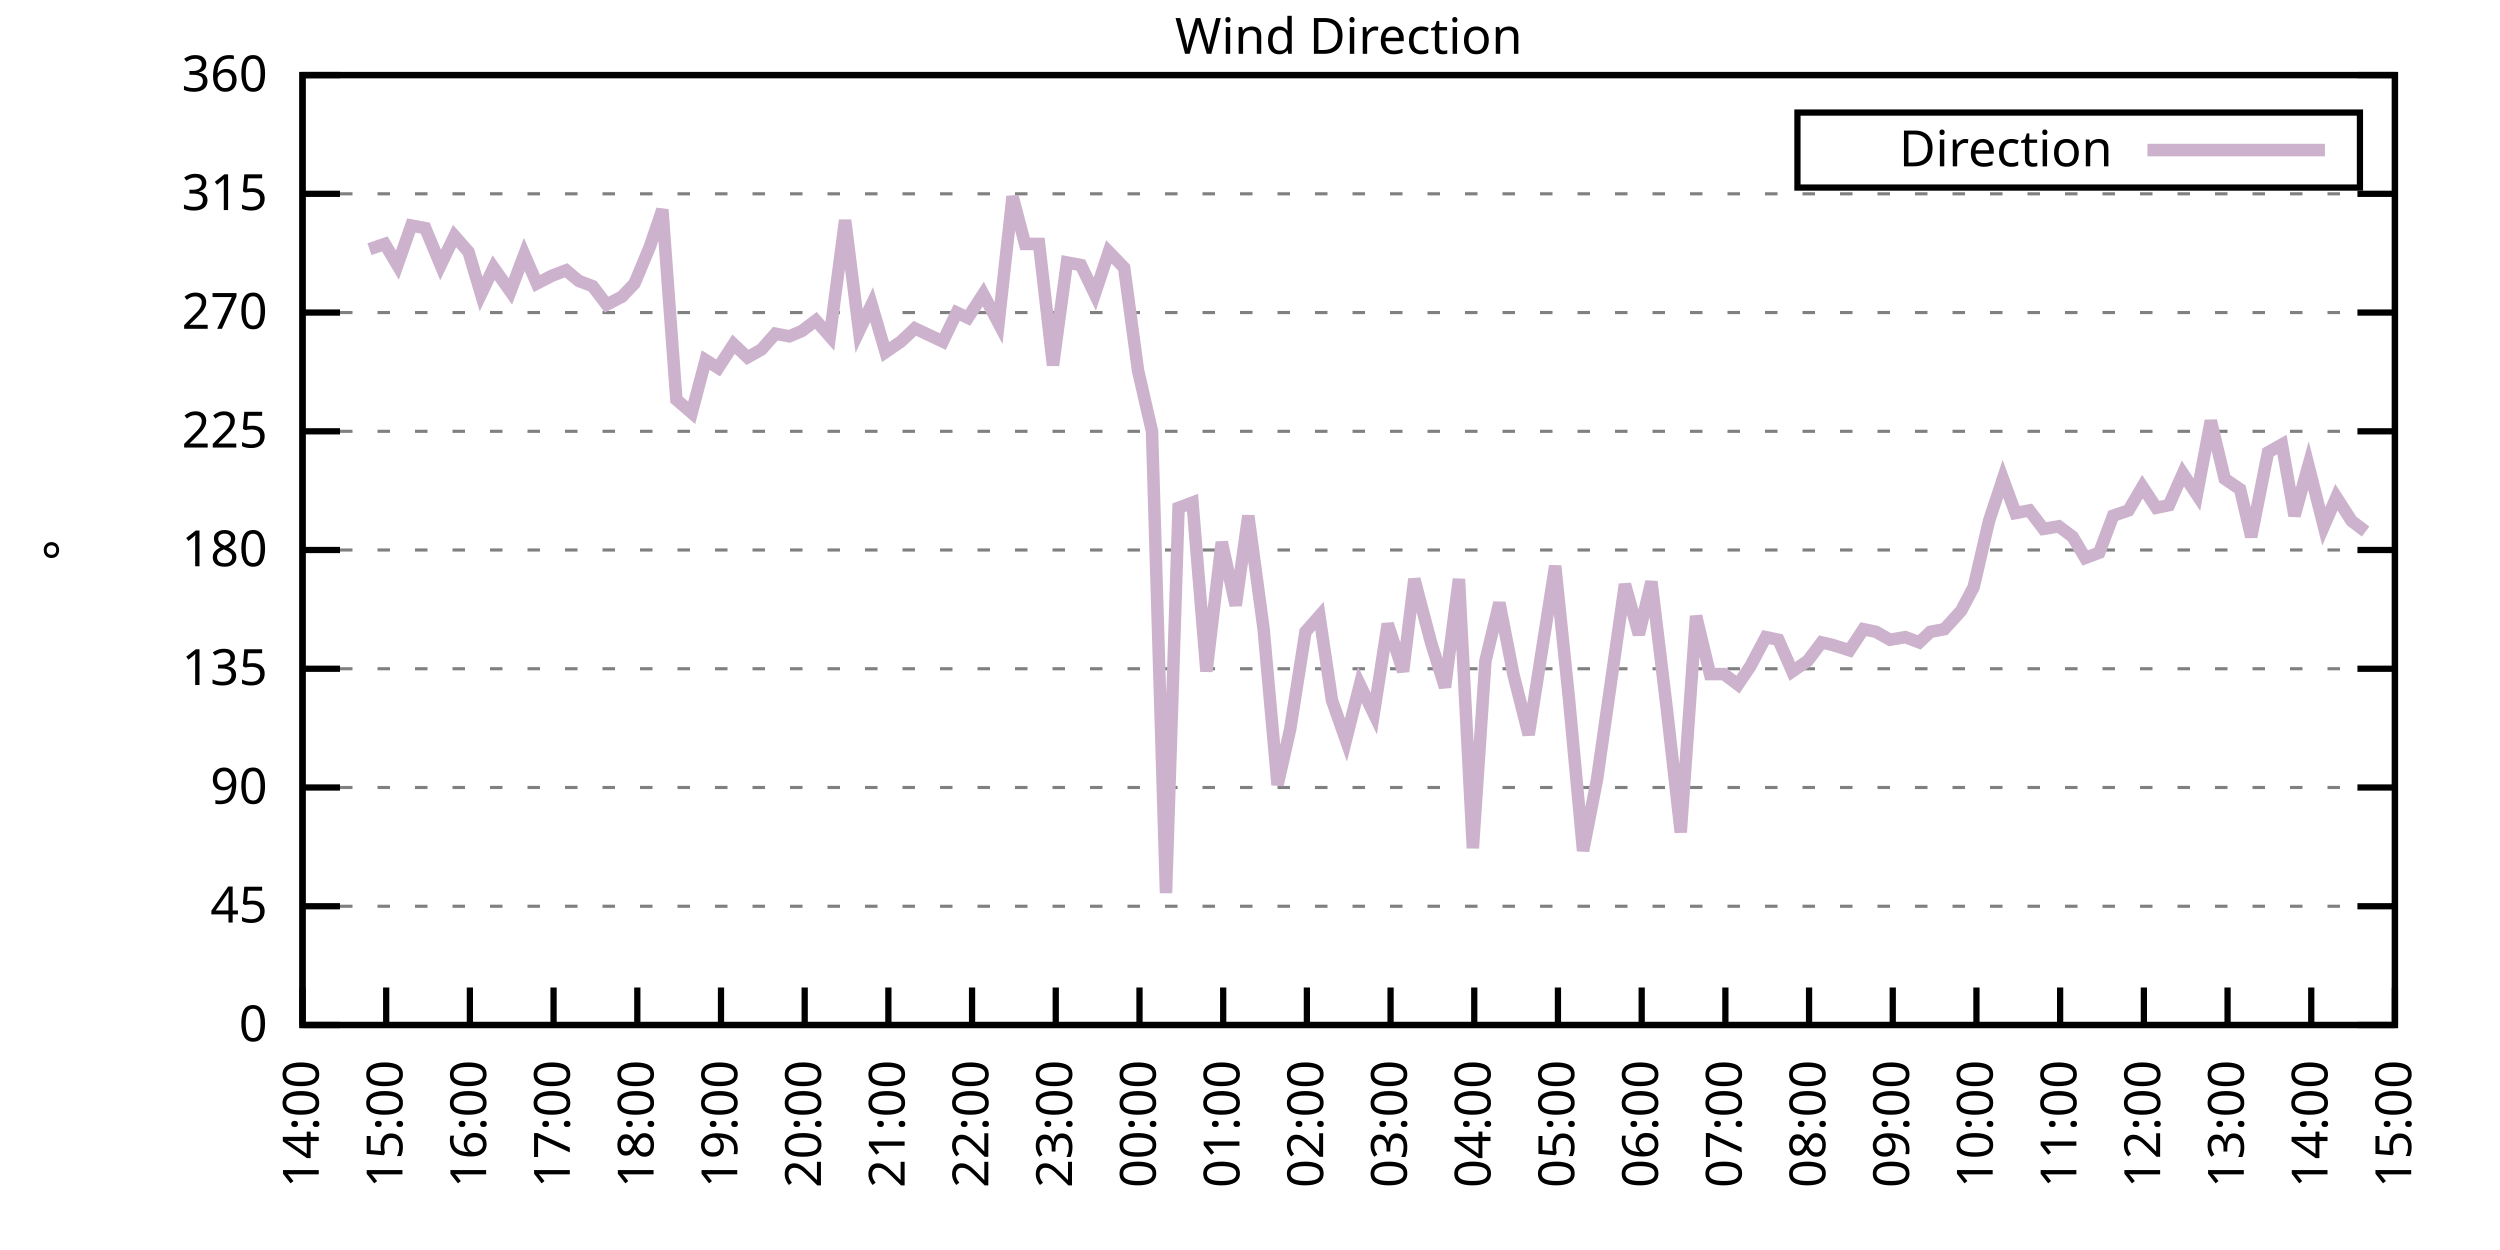
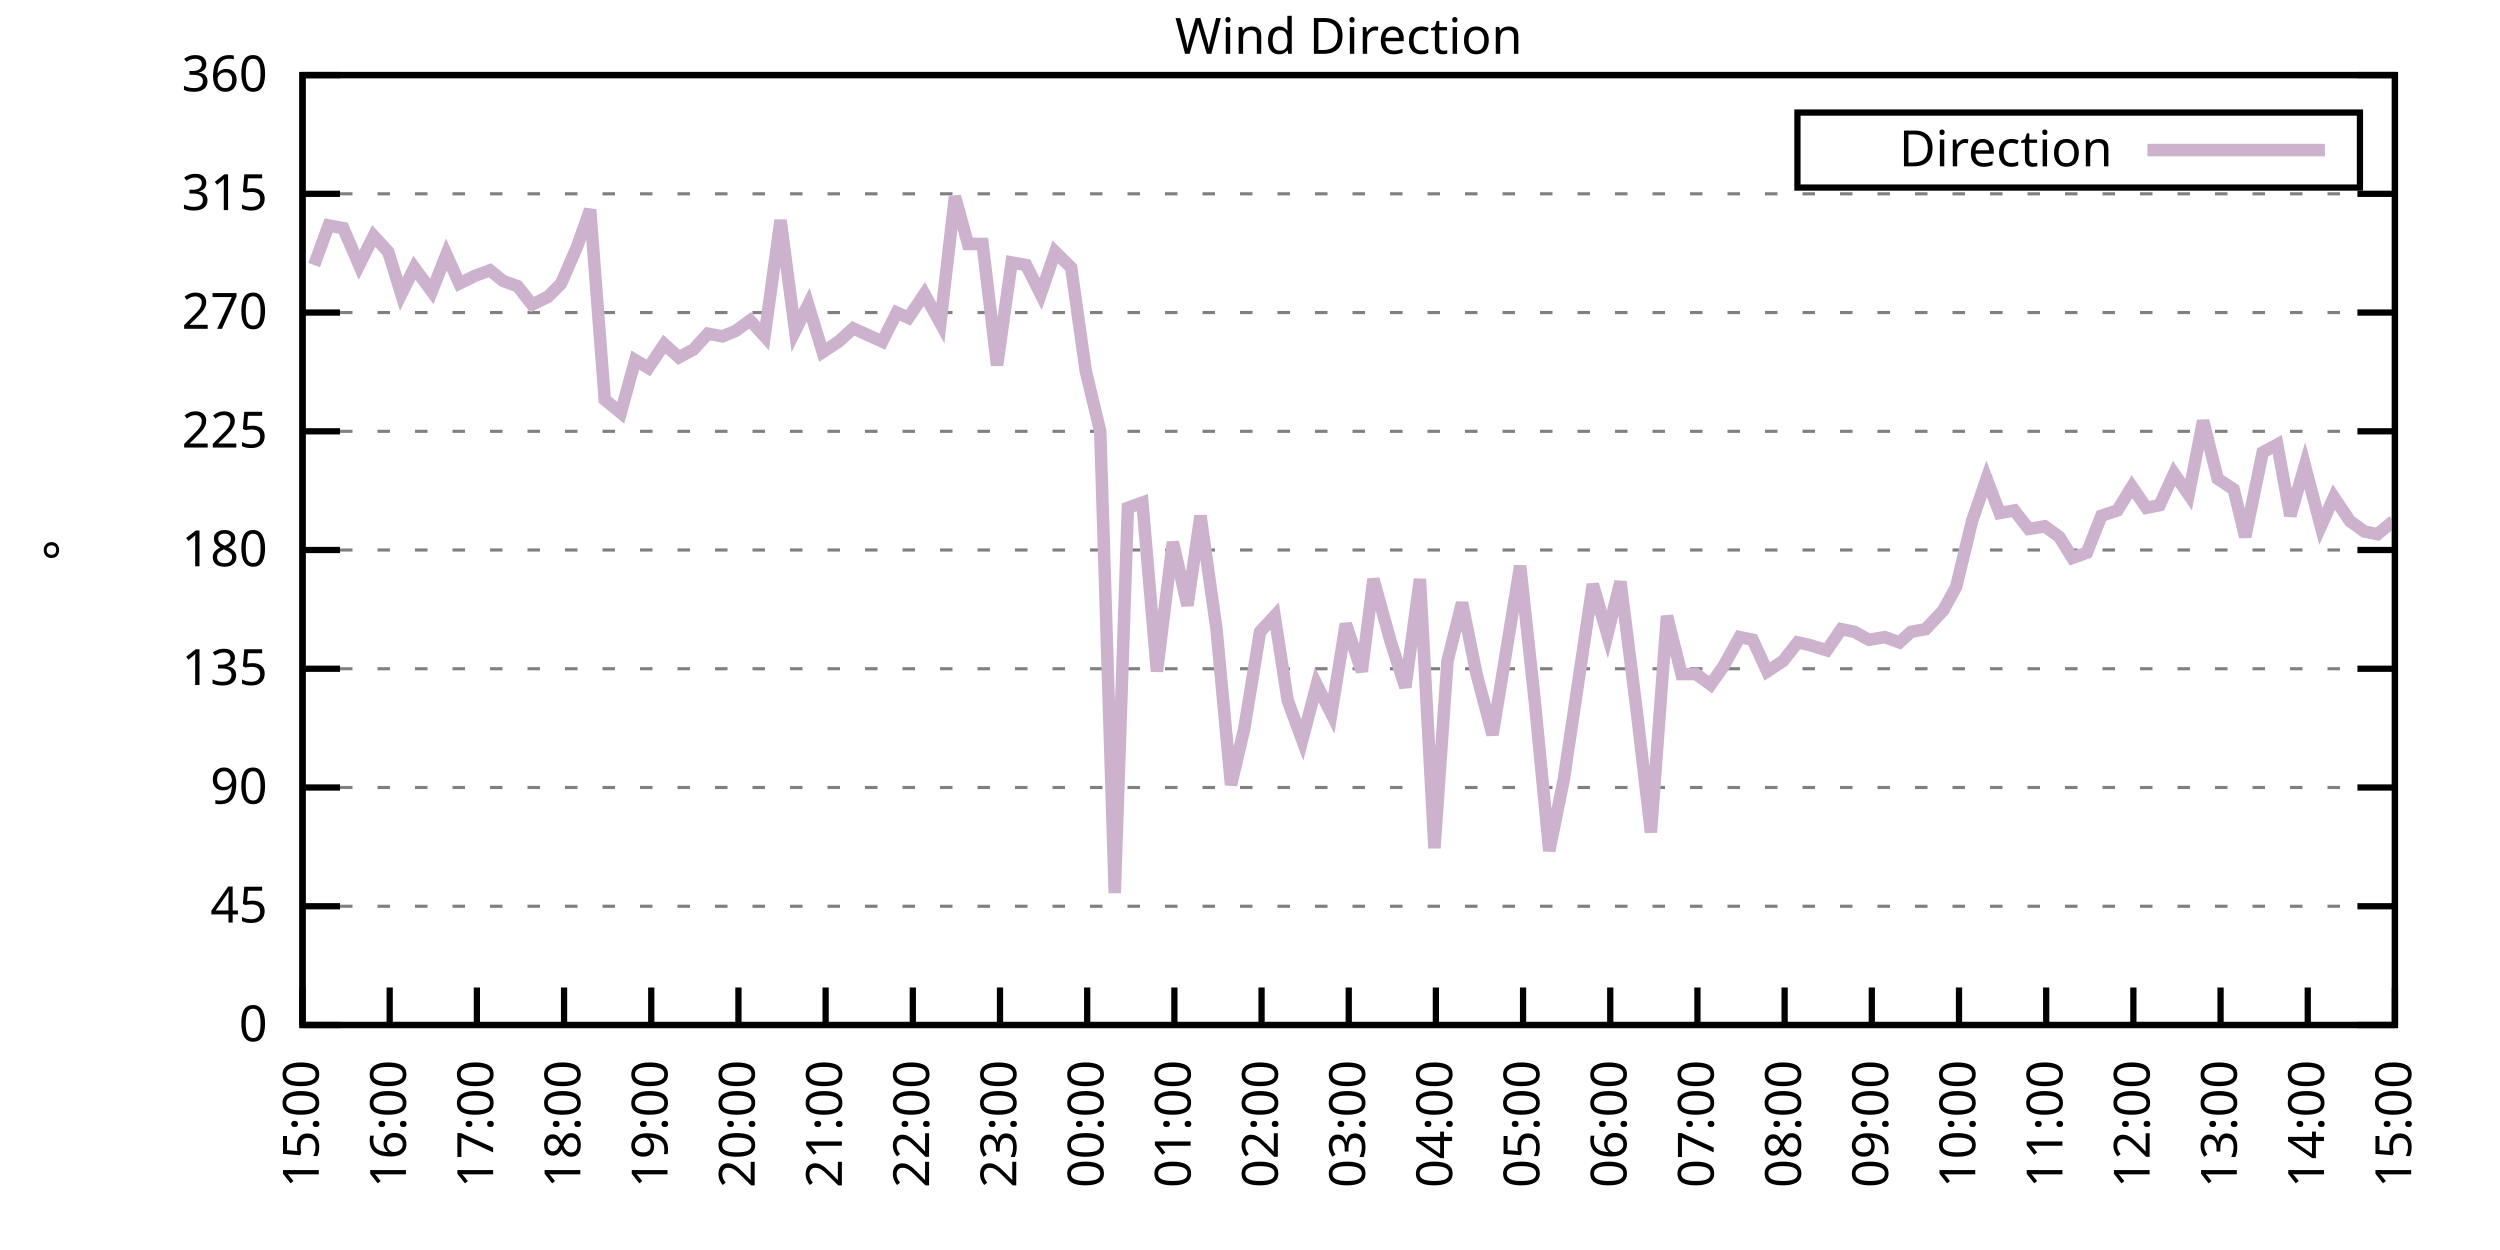
<svg xmlns="http://www.w3.org/2000/svg" xmlns:xlink="http://www.w3.org/1999/xlink" width="400" height="200" viewBox="0 0 400 200">
  <g id="gnuplot_canvas">
    <rect x="0" y="0" width="400" height="200" fill="none" />
    <defs>
      <circle id="gpDot" r="0.5" stroke-width="0.5" stroke="currentColor" />
      <path id="gpPt0" stroke-width="0.333" stroke="currentColor" d="M-1,0 h2 M0,-1 v2" />
      <path id="gpPt1" stroke-width="0.333" stroke="currentColor" d="M-1,-1 L1,1 M1,-1 L-1,1" />
      <path id="gpPt2" stroke-width="0.333" stroke="currentColor" d="M-1,0 L1,0 M0,-1 L0,1 M-1,-1 L1,1 M-1,1 L1,-1" />
      <rect id="gpPt3" stroke-width="0.333" stroke="currentColor" x="-1" y="-1" width="2" height="2" />
      <rect id="gpPt4" stroke-width="0.333" stroke="currentColor" fill="currentColor" x="-1" y="-1" width="2" height="2" />
      <circle id="gpPt5" stroke-width="0.333" stroke="currentColor" cx="0" cy="0" r="1" />
      <use xlink:href="#gpPt5" id="gpPt6" fill="currentColor" stroke="none" />
      <path id="gpPt7" stroke-width="0.333" stroke="currentColor" d="M0,-1.33 L-1.33,0.67 L1.33,0.67 z" />
      <use xlink:href="#gpPt7" id="gpPt8" fill="currentColor" stroke="none" />
      <use xlink:href="#gpPt7" id="gpPt9" stroke="currentColor" transform="rotate(180)" />
      <use xlink:href="#gpPt9" id="gpPt10" fill="currentColor" stroke="none" />
      <use xlink:href="#gpPt3" id="gpPt11" stroke="currentColor" transform="rotate(45)" />
      <use xlink:href="#gpPt11" id="gpPt12" fill="currentColor" stroke="none" />
      <path id="gpPt13" stroke-width="0.333" stroke="currentColor" d="M0,1.330 L1.265,0.411 L0.782,-1.067 L-0.782,-1.076 L-1.265,0.411 z" />
      <use xlink:href="#gpPt13" id="gpPt14" fill="currentColor" stroke="none" />
      <filter id="textbox" filterUnits="objectBoundingBox" x="0" y="0" height="1" width="1">
        <feFlood flood-color="white" flood-opacity="1" result="bgnd" />
        <feComposite in="SourceGraphic" in2="bgnd" operator="atop" />
      </filter>
      <filter id="greybox" filterUnits="objectBoundingBox" x="0" y="0" height="1" width="1">
        <feFlood flood-color="lightgrey" flood-opacity="1" result="grey" />
        <feComposite in="SourceGraphic" in2="grey" operator="atop" />
      </filter>
    </defs>
    <g fill="none" color="white" stroke="currentColor" stroke-width="1.00" stroke-linecap="butt" stroke-linejoin="miter">
</g>
    <g fill="none" color="black" stroke="currentColor" stroke-width="1.00" stroke-linecap="butt" stroke-linejoin="miter">
      <g stroke="none" shape-rendering="crispEdges">
        <polygon fill="rgb(255, 255, 255)" points="48.40,164.00 383.18,164.00 383.18,12.02 48.40,12.02 " />
      </g>
    </g>
    <g fill="none" color="black" stroke="currentColor" stroke-width="1.00" stroke-linecap="butt" stroke-linejoin="miter">
</g>
    <g fill="none" color="black" stroke="black" stroke-width="0.50" stroke-linecap="butt" stroke-linejoin="miter">
</g>
    <g fill="none" color="gray" stroke="currentColor" stroke-width="0.50" stroke-linecap="butt" stroke-linejoin="miter">
      <path stroke="gray" stroke-dasharray="2,4" class="gridline" d="M48.40,164.00 L383.19,164.00  " />
    </g>
    <g fill="none" color="gray" stroke="gray" stroke-width="1.00" stroke-linecap="butt" stroke-linejoin="miter">
</g>
    <g fill="none" color="black" stroke="currentColor" stroke-width="1.00" stroke-linecap="butt" stroke-linejoin="miter">
      <path stroke="black" d="M48.40,164.00 L54.40,164.00 M383.19,164.00 L377.19,164.00  " />
      <g transform="translate(42.80,166.60)" stroke="none" fill="black" font-family="Sans" font-size="8.00" text-anchor="end">
        <text>
          <tspan font-family="Sans"> 0</tspan>
        </text>
      </g>
    </g>
    <g fill="none" color="black" stroke="currentColor" stroke-width="1.00" stroke-linecap="butt" stroke-linejoin="miter">
</g>
    <g fill="none" color="black" stroke="black" stroke-width="0.50" stroke-linecap="butt" stroke-linejoin="miter">
</g>
    <g fill="none" color="gray" stroke="currentColor" stroke-width="0.50" stroke-linecap="butt" stroke-linejoin="miter">
      <path stroke="gray" stroke-dasharray="2,4" class="gridline" d="M48.40,145.00 L383.19,145.00  " />
    </g>
    <g fill="none" color="gray" stroke="gray" stroke-width="1.00" stroke-linecap="butt" stroke-linejoin="miter">
</g>
    <g fill="none" color="black" stroke="currentColor" stroke-width="1.00" stroke-linecap="butt" stroke-linejoin="miter">
      <path stroke="black" d="M48.40,145.00 L54.40,145.00 M383.19,145.00 L377.19,145.00  " />
      <g transform="translate(42.80,147.60)" stroke="none" fill="black" font-family="Sans" font-size="8.00" text-anchor="end">
        <text>
          <tspan font-family="Sans"> 45</tspan>
        </text>
      </g>
    </g>
    <g fill="none" color="black" stroke="currentColor" stroke-width="1.00" stroke-linecap="butt" stroke-linejoin="miter">
</g>
    <g fill="none" color="black" stroke="black" stroke-width="0.50" stroke-linecap="butt" stroke-linejoin="miter">
</g>
    <g fill="none" color="gray" stroke="currentColor" stroke-width="0.50" stroke-linecap="butt" stroke-linejoin="miter">
      <path stroke="gray" stroke-dasharray="2,4" class="gridline" d="M48.40,126.00 L383.19,126.00  " />
    </g>
    <g fill="none" color="gray" stroke="gray" stroke-width="1.00" stroke-linecap="butt" stroke-linejoin="miter">
</g>
    <g fill="none" color="black" stroke="currentColor" stroke-width="1.00" stroke-linecap="butt" stroke-linejoin="miter">
      <path stroke="black" d="M48.40,126.00 L54.40,126.00 M383.19,126.00 L377.19,126.00  " />
      <g transform="translate(42.80,128.60)" stroke="none" fill="black" font-family="Sans" font-size="8.00" text-anchor="end">
        <text>
          <tspan font-family="Sans"> 90</tspan>
        </text>
      </g>
    </g>
    <g fill="none" color="black" stroke="currentColor" stroke-width="1.00" stroke-linecap="butt" stroke-linejoin="miter">
</g>
    <g fill="none" color="black" stroke="black" stroke-width="0.50" stroke-linecap="butt" stroke-linejoin="miter">
</g>
    <g fill="none" color="gray" stroke="currentColor" stroke-width="0.50" stroke-linecap="butt" stroke-linejoin="miter">
      <path stroke="gray" stroke-dasharray="2,4" class="gridline" d="M48.40,107.00 L383.19,107.00  " />
    </g>
    <g fill="none" color="gray" stroke="gray" stroke-width="1.00" stroke-linecap="butt" stroke-linejoin="miter">
</g>
    <g fill="none" color="black" stroke="currentColor" stroke-width="1.00" stroke-linecap="butt" stroke-linejoin="miter">
      <path stroke="black" d="M48.40,107.00 L54.40,107.00 M383.19,107.00 L377.19,107.00  " />
      <g transform="translate(42.80,109.60)" stroke="none" fill="black" font-family="Sans" font-size="8.00" text-anchor="end">
        <text>
          <tspan font-family="Sans"> 135</tspan>
        </text>
      </g>
    </g>
    <g fill="none" color="black" stroke="currentColor" stroke-width="1.00" stroke-linecap="butt" stroke-linejoin="miter">
</g>
    <g fill="none" color="black" stroke="black" stroke-width="0.50" stroke-linecap="butt" stroke-linejoin="miter">
</g>
    <g fill="none" color="gray" stroke="currentColor" stroke-width="0.50" stroke-linecap="butt" stroke-linejoin="miter">
      <path stroke="gray" stroke-dasharray="2,4" class="gridline" d="M48.40,88.00 L383.19,88.00  " />
    </g>
    <g fill="none" color="gray" stroke="gray" stroke-width="1.00" stroke-linecap="butt" stroke-linejoin="miter">
</g>
    <g fill="none" color="black" stroke="currentColor" stroke-width="1.00" stroke-linecap="butt" stroke-linejoin="miter">
      <path stroke="black" d="M48.40,88.00 L54.40,88.00 M383.19,88.00 L377.19,88.00  " />
      <g transform="translate(42.80,90.60)" stroke="none" fill="black" font-family="Sans" font-size="8.00" text-anchor="end">
        <text>
          <tspan font-family="Sans"> 180</tspan>
        </text>
      </g>
    </g>
    <g fill="none" color="black" stroke="currentColor" stroke-width="1.00" stroke-linecap="butt" stroke-linejoin="miter">
</g>
    <g fill="none" color="black" stroke="black" stroke-width="0.50" stroke-linecap="butt" stroke-linejoin="miter">
</g>
    <g fill="none" color="gray" stroke="currentColor" stroke-width="0.50" stroke-linecap="butt" stroke-linejoin="miter">
      <path stroke="gray" stroke-dasharray="2,4" class="gridline" d="M48.40,69.01 L383.19,69.01  " />
    </g>
    <g fill="none" color="gray" stroke="gray" stroke-width="1.00" stroke-linecap="butt" stroke-linejoin="miter">
</g>
    <g fill="none" color="black" stroke="currentColor" stroke-width="1.00" stroke-linecap="butt" stroke-linejoin="miter">
      <path stroke="black" d="M48.40,69.01 L54.40,69.01 M383.19,69.01 L377.19,69.01  " />
      <g transform="translate(42.80,71.61)" stroke="none" fill="black" font-family="Sans" font-size="8.00" text-anchor="end">
        <text>
          <tspan font-family="Sans"> 225</tspan>
        </text>
      </g>
    </g>
    <g fill="none" color="black" stroke="currentColor" stroke-width="1.00" stroke-linecap="butt" stroke-linejoin="miter">
</g>
    <g fill="none" color="black" stroke="black" stroke-width="0.50" stroke-linecap="butt" stroke-linejoin="miter">
</g>
    <g fill="none" color="gray" stroke="currentColor" stroke-width="0.50" stroke-linecap="butt" stroke-linejoin="miter">
      <path stroke="gray" stroke-dasharray="2,4" class="gridline" d="M48.40,50.01 L383.19,50.01  " />
    </g>
    <g fill="none" color="gray" stroke="gray" stroke-width="1.00" stroke-linecap="butt" stroke-linejoin="miter">
</g>
    <g fill="none" color="black" stroke="currentColor" stroke-width="1.00" stroke-linecap="butt" stroke-linejoin="miter">
      <path stroke="black" d="M48.40,50.01 L54.40,50.01 M383.19,50.01 L377.19,50.01  " />
      <g transform="translate(42.80,52.61)" stroke="none" fill="black" font-family="Sans" font-size="8.00" text-anchor="end">
        <text>
          <tspan font-family="Sans"> 270</tspan>
        </text>
      </g>
    </g>
    <g fill="none" color="black" stroke="currentColor" stroke-width="1.00" stroke-linecap="butt" stroke-linejoin="miter">
</g>
    <g fill="none" color="black" stroke="black" stroke-width="0.50" stroke-linecap="butt" stroke-linejoin="miter">
</g>
    <g fill="none" color="gray" stroke="currentColor" stroke-width="0.50" stroke-linecap="butt" stroke-linejoin="miter">
      <path stroke="gray" stroke-dasharray="2,4" class="gridline" d="M48.40,31.01 L383.19,31.01  " />
    </g>
    <g fill="none" color="gray" stroke="gray" stroke-width="1.00" stroke-linecap="butt" stroke-linejoin="miter">
</g>
    <g fill="none" color="black" stroke="currentColor" stroke-width="1.00" stroke-linecap="butt" stroke-linejoin="miter">
      <path stroke="black" d="M48.40,31.01 L54.40,31.01 M383.19,31.01 L377.19,31.01  " />
      <g transform="translate(42.80,33.61)" stroke="none" fill="black" font-family="Sans" font-size="8.00" text-anchor="end">
        <text>
          <tspan font-family="Sans"> 315</tspan>
        </text>
      </g>
    </g>
    <g fill="none" color="black" stroke="currentColor" stroke-width="1.00" stroke-linecap="butt" stroke-linejoin="miter">
</g>
    <g fill="none" color="black" stroke="black" stroke-width="0.50" stroke-linecap="butt" stroke-linejoin="miter">
</g>
    <g fill="none" color="gray" stroke="currentColor" stroke-width="0.50" stroke-linecap="butt" stroke-linejoin="miter">
      <path stroke="gray" stroke-dasharray="2,4" class="gridline" d="M48.40,12.01 L383.19,12.01  " />
    </g>
    <g fill="none" color="gray" stroke="gray" stroke-width="1.00" stroke-linecap="butt" stroke-linejoin="miter">
</g>
    <g fill="none" color="black" stroke="currentColor" stroke-width="1.00" stroke-linecap="butt" stroke-linejoin="miter">
      <path stroke="black" d="M48.40,12.01 L54.40,12.01 M383.19,12.01 L377.19,12.01  " />
      <g transform="translate(42.80,14.61)" stroke="none" fill="black" font-family="Sans" font-size="8.00" text-anchor="end">
        <text>
          <tspan font-family="Sans"> 360</tspan>
        </text>
      </g>
    </g>
    <g fill="none" color="black" stroke="currentColor" stroke-width="1.00" stroke-linecap="butt" stroke-linejoin="miter">
      <path stroke="black" d="M48.40,164.00 L48.40,158.00  " />
      <g transform="translate(51.00,169.60) rotate(270.00)" stroke="none" fill="black" font-family="Sans" font-size="8.00" text-anchor="end">
        <text>
-           <tspan font-family="Sans">14:00</tspan>
-         </text>
-       </g>
-     </g>
-     <g fill="none" color="black" stroke="currentColor" stroke-width="1.00" stroke-linecap="butt" stroke-linejoin="miter">
-       <path stroke="black" d="M61.79,164.00 L61.79,158.00  " />
-       <g transform="translate(64.39,169.60) rotate(270.00)" stroke="none" fill="black" font-family="Sans" font-size="8.00" text-anchor="end">
-         <text>
          <tspan font-family="Sans">15:00</tspan>
        </text>
      </g>
    </g>
    <g fill="none" color="black" stroke="currentColor" stroke-width="1.00" stroke-linecap="butt" stroke-linejoin="miter">
-       <path stroke="black" d="M75.18,164.00 L75.18,158.00  " />
-       <g transform="translate(77.78,169.60) rotate(270.00)" stroke="none" fill="black" font-family="Sans" font-size="8.00" text-anchor="end">
+       <path stroke="black" d="M62.35,164.00 L62.35,158.00  " />
+       <g transform="translate(64.95,169.60) rotate(270.00)" stroke="none" fill="black" font-family="Sans" font-size="8.00" text-anchor="end">
        <text>
          <tspan font-family="Sans">16:00</tspan>
        </text>
      </g>
    </g>
    <g fill="none" color="black" stroke="currentColor" stroke-width="1.00" stroke-linecap="butt" stroke-linejoin="miter">
-       <path stroke="black" d="M88.57,164.00 L88.57,158.00  " />
-       <g transform="translate(91.17,169.60) rotate(270.00)" stroke="none" fill="black" font-family="Sans" font-size="8.00" text-anchor="end">
+       <path stroke="black" d="M76.30,164.00 L76.30,158.00  " />
+       <g transform="translate(78.90,169.60) rotate(270.00)" stroke="none" fill="black" font-family="Sans" font-size="8.00" text-anchor="end">
        <text>
          <tspan font-family="Sans">17:00</tspan>
        </text>
      </g>
    </g>
    <g fill="none" color="black" stroke="currentColor" stroke-width="1.00" stroke-linecap="butt" stroke-linejoin="miter">
-       <path stroke="black" d="M101.97,164.00 L101.97,158.00  " />
-       <g transform="translate(104.57,169.60) rotate(270.00)" stroke="none" fill="black" font-family="Sans" font-size="8.00" text-anchor="end">
+       <path stroke="black" d="M90.25,164.00 L90.25,158.00  " />
+       <g transform="translate(92.85,169.60) rotate(270.00)" stroke="none" fill="black" font-family="Sans" font-size="8.00" text-anchor="end">
        <text>
          <tspan font-family="Sans">18:00</tspan>
        </text>
      </g>
    </g>
    <g fill="none" color="black" stroke="currentColor" stroke-width="1.00" stroke-linecap="butt" stroke-linejoin="miter">
-       <path stroke="black" d="M115.36,164.00 L115.36,158.00  " />
-       <g transform="translate(117.96,169.60) rotate(270.00)" stroke="none" fill="black" font-family="Sans" font-size="8.00" text-anchor="end">
+       <path stroke="black" d="M104.20,164.00 L104.20,158.00  " />
+       <g transform="translate(106.80,169.60) rotate(270.00)" stroke="none" fill="black" font-family="Sans" font-size="8.00" text-anchor="end">
        <text>
          <tspan font-family="Sans">19:00</tspan>
        </text>
      </g>
    </g>
    <g fill="none" color="black" stroke="currentColor" stroke-width="1.00" stroke-linecap="butt" stroke-linejoin="miter">
-       <path stroke="black" d="M128.75,164.00 L128.75,158.00  " />
-       <g transform="translate(131.35,169.60) rotate(270.00)" stroke="none" fill="black" font-family="Sans" font-size="8.00" text-anchor="end">
+       <path stroke="black" d="M118.15,164.00 L118.15,158.00  " />
+       <g transform="translate(120.75,169.60) rotate(270.00)" stroke="none" fill="black" font-family="Sans" font-size="8.00" text-anchor="end">
        <text>
          <tspan font-family="Sans">20:00</tspan>
        </text>
      </g>
    </g>
    <g fill="none" color="black" stroke="currentColor" stroke-width="1.00" stroke-linecap="butt" stroke-linejoin="miter">
-       <path stroke="black" d="M142.14,164.00 L142.14,158.00  " />
-       <g transform="translate(144.74,169.60) rotate(270.00)" stroke="none" fill="black" font-family="Sans" font-size="8.00" text-anchor="end">
+       <path stroke="black" d="M132.10,164.00 L132.10,158.00  " />
+       <g transform="translate(134.70,169.60) rotate(270.00)" stroke="none" fill="black" font-family="Sans" font-size="8.00" text-anchor="end">
        <text>
          <tspan font-family="Sans">21:00</tspan>
        </text>
      </g>
    </g>
    <g fill="none" color="black" stroke="currentColor" stroke-width="1.00" stroke-linecap="butt" stroke-linejoin="miter">
-       <path stroke="black" d="M155.53,164.00 L155.53,158.00  " />
-       <g transform="translate(158.13,169.60) rotate(270.00)" stroke="none" fill="black" font-family="Sans" font-size="8.00" text-anchor="end">
+       <path stroke="black" d="M146.05,164.00 L146.05,158.00  " />
+       <g transform="translate(148.65,169.60) rotate(270.00)" stroke="none" fill="black" font-family="Sans" font-size="8.00" text-anchor="end">
        <text>
          <tspan font-family="Sans">22:00</tspan>
        </text>
      </g>
    </g>
    <g fill="none" color="black" stroke="currentColor" stroke-width="1.00" stroke-linecap="butt" stroke-linejoin="miter">
-       <path stroke="black" d="M168.92,164.00 L168.92,158.00  " />
-       <g transform="translate(171.52,169.60) rotate(270.00)" stroke="none" fill="black" font-family="Sans" font-size="8.00" text-anchor="end">
+       <path stroke="black" d="M160.00,164.00 L160.00,158.00  " />
+       <g transform="translate(162.60,169.60) rotate(270.00)" stroke="none" fill="black" font-family="Sans" font-size="8.00" text-anchor="end">
        <text>
          <tspan font-family="Sans">23:00</tspan>
        </text>
      </g>
    </g>
    <g fill="none" color="black" stroke="currentColor" stroke-width="1.00" stroke-linecap="butt" stroke-linejoin="miter">
-       <path stroke="black" d="M182.32,164.00 L182.32,158.00  " />
-       <g transform="translate(184.92,169.60) rotate(270.00)" stroke="none" fill="black" font-family="Sans" font-size="8.00" text-anchor="end">
+       <path stroke="black" d="M173.95,164.00 L173.95,158.00  " />
+       <g transform="translate(176.55,169.60) rotate(270.00)" stroke="none" fill="black" font-family="Sans" font-size="8.00" text-anchor="end">
        <text>
          <tspan font-family="Sans">00:00</tspan>
        </text>
      </g>
    </g>
    <g fill="none" color="black" stroke="currentColor" stroke-width="1.00" stroke-linecap="butt" stroke-linejoin="miter">
-       <path stroke="black" d="M195.71,164.00 L195.71,158.00  " />
-       <g transform="translate(198.31,169.60) rotate(270.00)" stroke="none" fill="black" font-family="Sans" font-size="8.00" text-anchor="end">
+       <path stroke="black" d="M187.90,164.00 L187.90,158.00  " />
+       <g transform="translate(190.50,169.60) rotate(270.00)" stroke="none" fill="black" font-family="Sans" font-size="8.00" text-anchor="end">
        <text>
          <tspan font-family="Sans">01:00</tspan>
        </text>
      </g>
    </g>
    <g fill="none" color="black" stroke="currentColor" stroke-width="1.00" stroke-linecap="butt" stroke-linejoin="miter">
-       <path stroke="black" d="M209.10,164.00 L209.10,158.00  " />
-       <g transform="translate(211.70,169.60) rotate(270.00)" stroke="none" fill="black" font-family="Sans" font-size="8.00" text-anchor="end">
+       <path stroke="black" d="M201.85,164.00 L201.85,158.00  " />
+       <g transform="translate(204.45,169.60) rotate(270.00)" stroke="none" fill="black" font-family="Sans" font-size="8.00" text-anchor="end">
        <text>
          <tspan font-family="Sans">02:00</tspan>
        </text>
      </g>
    </g>
    <g fill="none" color="black" stroke="currentColor" stroke-width="1.00" stroke-linecap="butt" stroke-linejoin="miter">
-       <path stroke="black" d="M222.49,164.00 L222.49,158.00  " />
-       <g transform="translate(225.09,169.60) rotate(270.00)" stroke="none" fill="black" font-family="Sans" font-size="8.00" text-anchor="end">
+       <path stroke="black" d="M215.80,164.00 L215.80,158.00  " />
+       <g transform="translate(218.40,169.60) rotate(270.00)" stroke="none" fill="black" font-family="Sans" font-size="8.00" text-anchor="end">
        <text>
          <tspan font-family="Sans">03:00</tspan>
        </text>
      </g>
    </g>
    <g fill="none" color="black" stroke="currentColor" stroke-width="1.00" stroke-linecap="butt" stroke-linejoin="miter">
-       <path stroke="black" d="M235.88,164.00 L235.88,158.00  " />
-       <g transform="translate(238.48,169.60) rotate(270.00)" stroke="none" fill="black" font-family="Sans" font-size="8.00" text-anchor="end">
+       <path stroke="black" d="M229.74,164.00 L229.74,158.00  " />
+       <g transform="translate(232.34,169.60) rotate(270.00)" stroke="none" fill="black" font-family="Sans" font-size="8.00" text-anchor="end">
        <text>
          <tspan font-family="Sans">04:00</tspan>
        </text>
      </g>
    </g>
    <g fill="none" color="black" stroke="currentColor" stroke-width="1.00" stroke-linecap="butt" stroke-linejoin="miter">
-       <path stroke="black" d="M249.27,164.00 L249.27,158.00  " />
-       <g transform="translate(251.87,169.60) rotate(270.00)" stroke="none" fill="black" font-family="Sans" font-size="8.00" text-anchor="end">
+       <path stroke="black" d="M243.69,164.00 L243.69,158.00  " />
+       <g transform="translate(246.29,169.60) rotate(270.00)" stroke="none" fill="black" font-family="Sans" font-size="8.00" text-anchor="end">
        <text>
          <tspan font-family="Sans">05:00</tspan>
        </text>
      </g>
    </g>
    <g fill="none" color="black" stroke="currentColor" stroke-width="1.00" stroke-linecap="butt" stroke-linejoin="miter">
-       <path stroke="black" d="M262.67,164.00 L262.67,158.00  " />
-       <g transform="translate(265.27,169.60) rotate(270.00)" stroke="none" fill="black" font-family="Sans" font-size="8.00" text-anchor="end">
+       <path stroke="black" d="M257.64,164.00 L257.64,158.00  " />
+       <g transform="translate(260.24,169.60) rotate(270.00)" stroke="none" fill="black" font-family="Sans" font-size="8.00" text-anchor="end">
        <text>
          <tspan font-family="Sans">06:00</tspan>
        </text>
      </g>
    </g>
    <g fill="none" color="black" stroke="currentColor" stroke-width="1.00" stroke-linecap="butt" stroke-linejoin="miter">
-       <path stroke="black" d="M276.06,164.00 L276.06,158.00  " />
-       <g transform="translate(278.66,169.60) rotate(270.00)" stroke="none" fill="black" font-family="Sans" font-size="8.00" text-anchor="end">
+       <path stroke="black" d="M271.59,164.00 L271.59,158.00  " />
+       <g transform="translate(274.19,169.60) rotate(270.00)" stroke="none" fill="black" font-family="Sans" font-size="8.00" text-anchor="end">
        <text>
          <tspan font-family="Sans">07:00</tspan>
        </text>
      </g>
    </g>
    <g fill="none" color="black" stroke="currentColor" stroke-width="1.00" stroke-linecap="butt" stroke-linejoin="miter">
-       <path stroke="black" d="M289.45,164.00 L289.45,158.00  " />
-       <g transform="translate(292.05,169.60) rotate(270.00)" stroke="none" fill="black" font-family="Sans" font-size="8.00" text-anchor="end">
+       <path stroke="black" d="M285.54,164.00 L285.54,158.00  " />
+       <g transform="translate(288.14,169.60) rotate(270.00)" stroke="none" fill="black" font-family="Sans" font-size="8.00" text-anchor="end">
        <text>
          <tspan font-family="Sans">08:00</tspan>
        </text>
      </g>
    </g>
    <g fill="none" color="black" stroke="currentColor" stroke-width="1.00" stroke-linecap="butt" stroke-linejoin="miter">
-       <path stroke="black" d="M302.84,164.00 L302.84,158.00  " />
-       <g transform="translate(305.44,169.60) rotate(270.00)" stroke="none" fill="black" font-family="Sans" font-size="8.00" text-anchor="end">
+       <path stroke="black" d="M299.49,164.00 L299.49,158.00  " />
+       <g transform="translate(302.09,169.60) rotate(270.00)" stroke="none" fill="black" font-family="Sans" font-size="8.00" text-anchor="end">
        <text>
          <tspan font-family="Sans">09:00</tspan>
        </text>
      </g>
    </g>
    <g fill="none" color="black" stroke="currentColor" stroke-width="1.00" stroke-linecap="butt" stroke-linejoin="miter">
-       <path stroke="black" d="M316.23,164.00 L316.23,158.00  " />
-       <g transform="translate(318.83,169.60) rotate(270.00)" stroke="none" fill="black" font-family="Sans" font-size="8.00" text-anchor="end">
+       <path stroke="black" d="M313.44,164.00 L313.44,158.00  " />
+       <g transform="translate(316.04,169.60) rotate(270.00)" stroke="none" fill="black" font-family="Sans" font-size="8.00" text-anchor="end">
        <text>
          <tspan font-family="Sans">10:00</tspan>
        </text>
      </g>
    </g>
    <g fill="none" color="black" stroke="currentColor" stroke-width="1.00" stroke-linecap="butt" stroke-linejoin="miter">
-       <path stroke="black" d="M329.62,164.00 L329.62,158.00  " />
-       <g transform="translate(332.22,169.60) rotate(270.00)" stroke="none" fill="black" font-family="Sans" font-size="8.00" text-anchor="end">
+       <path stroke="black" d="M327.39,164.00 L327.39,158.00  " />
+       <g transform="translate(329.99,169.60) rotate(270.00)" stroke="none" fill="black" font-family="Sans" font-size="8.00" text-anchor="end">
        <text>
          <tspan font-family="Sans">11:00</tspan>
        </text>
      </g>
    </g>
    <g fill="none" color="black" stroke="currentColor" stroke-width="1.00" stroke-linecap="butt" stroke-linejoin="miter">
-       <path stroke="black" d="M343.02,164.00 L343.02,158.00  " />
-       <g transform="translate(345.62,169.60) rotate(270.00)" stroke="none" fill="black" font-family="Sans" font-size="8.00" text-anchor="end">
+       <path stroke="black" d="M341.34,164.00 L341.34,158.00  " />
+       <g transform="translate(343.94,169.60) rotate(270.00)" stroke="none" fill="black" font-family="Sans" font-size="8.00" text-anchor="end">
        <text>
          <tspan font-family="Sans">12:00</tspan>
        </text>
      </g>
    </g>
    <g fill="none" color="black" stroke="currentColor" stroke-width="1.00" stroke-linecap="butt" stroke-linejoin="miter">
-       <path stroke="black" d="M356.41,164.00 L356.41,158.00  " />
-       <g transform="translate(359.01,169.60) rotate(270.00)" stroke="none" fill="black" font-family="Sans" font-size="8.00" text-anchor="end">
+       <path stroke="black" d="M355.29,164.00 L355.29,158.00  " />
+       <g transform="translate(357.89,169.60) rotate(270.00)" stroke="none" fill="black" font-family="Sans" font-size="8.00" text-anchor="end">
        <text>
          <tspan font-family="Sans">13:00</tspan>
        </text>
      </g>
    </g>
    <g fill="none" color="black" stroke="currentColor" stroke-width="1.00" stroke-linecap="butt" stroke-linejoin="miter">
-       <path stroke="black" d="M369.80,164.00 L369.80,158.00  " />
-       <g transform="translate(372.40,169.60) rotate(270.00)" stroke="none" fill="black" font-family="Sans" font-size="8.00" text-anchor="end">
+       <path stroke="black" d="M369.24,164.00 L369.24,158.00  " />
+       <g transform="translate(371.84,169.60) rotate(270.00)" stroke="none" fill="black" font-family="Sans" font-size="8.00" text-anchor="end">
        <text>
          <tspan font-family="Sans">14:00</tspan>
        </text>
      </g>
    </g>
    <g fill="none" color="black" stroke="currentColor" stroke-width="1.00" stroke-linecap="butt" stroke-linejoin="miter">
      <path stroke="black" d="M383.19,164.00 L383.19,158.00  " />
      <g transform="translate(385.79,169.60) rotate(270.00)" stroke="none" fill="black" font-family="Sans" font-size="8.00" text-anchor="end">
        <text>
          <tspan font-family="Sans">15:00</tspan>
        </text>
      </g>
    </g>
    <g fill="none" color="black" stroke="currentColor" stroke-width="1.00" stroke-linecap="butt" stroke-linejoin="miter">
</g>
    <g fill="none" color="black" stroke="currentColor" stroke-width="1.00" stroke-linecap="butt" stroke-linejoin="miter">
      <path stroke="black" d="M48.40,12.01 L48.40,164.00 L383.19,164.00 L383.19,12.01 L48.40,12.01 Z  " />
    </g>
    <g fill="none" color="black" stroke="currentColor" stroke-width="1.00" stroke-linecap="butt" stroke-linejoin="miter">
</g>
    <g fill="none" color="black" stroke="currentColor" stroke-width="1.00" stroke-linecap="butt" stroke-linejoin="miter">
      <path stroke="black" d="M287.59,30.01 L287.59,18.01 L377.59,18.01 L377.59,30.01 L287.59,30.01 Z  " />
    </g>
    <g id="Wind_direction_plot_1">
      <g fill="none" color="white" stroke="black" stroke-width="2.00" stroke-linecap="butt" stroke-linejoin="miter">
</g>
      <g fill="none" color="black" stroke="currentColor" stroke-width="2.00" stroke-linecap="butt" stroke-linejoin="miter">
        <g transform="translate(337.99,26.61)" stroke="none" fill="black" font-family="Sans" font-size="8.00" text-anchor="end">
          <text>
            <tspan font-family="Sans">Direction</tspan>
          </text>
        </g>
      </g>
      <g fill="none" color="black" stroke="currentColor" stroke-width="2.00" stroke-linecap="butt" stroke-linejoin="miter">
-         <path stroke="rgb(204, 178, 204)" d="M343.59,24.01 L371.99,24.01 M59.11,39.87 L61.57,39.03 L63.58,42.41 L65.81,36.08 L68.04,36.50 L70.50,42.41   L72.73,37.76 L74.96,40.30 L76.97,47.05 L78.98,42.83 L81.66,46.63 L83.89,40.72 L85.90,45.36 L88.35,44.10   L90.58,43.25 L92.59,44.94 L94.82,45.79 L97.06,48.74 L99.51,47.47 L101.52,45.36 L103.98,39.45 L105.98,33.54   L108.22,63.94 L110.67,66.05 L112.90,57.61 L114.91,58.87 L117.37,55.07 L119.60,57.18 L121.83,55.92 L124.06,53.39   L126.29,53.81 L128.30,52.96 L130.54,51.27 L132.77,53.81 L135.22,35.23 L137.45,52.96 L139.46,48.74 L141.69,56.34   L144.15,54.65 L146.38,52.54 L150.85,54.65 L153.08,50.01 L154.86,50.85 L157.32,47.05 L159.77,51.70 L162.01,31.43   L164.01,39.03 L166.25,39.03 L168.48,58.45 L170.71,41.99 L172.94,42.41 L175.17,47.05 L177.41,40.30 L179.86,42.83   L182.09,59.30 L184.32,69.01 L186.56,142.89 L188.57,81.25 L190.80,80.41 L193.03,107.43 L195.48,86.74 L197.72,96.87   L199.73,82.52 L202.18,100.67 L204.41,125.58 L206.42,116.71 L208.88,101.09 L211.11,98.56 L213.12,112.07 L215.35,118.40   L217.58,109.54 L219.81,114.18 L222.04,99.83 L224.50,107.43 L226.29,92.65 L228.96,102.78 L231.20,109.96 L233.43,92.65   L235.66,135.71 L237.67,105.74 L239.90,96.45 L242.13,107.85 L244.59,117.56 L248.83,90.54 L251.06,112.07 L253.29,136.14   L255.52,124.74 L257.76,109.11 L259.99,93.49 L262.22,101.52 L264.23,93.07 L266.68,113.34 L268.92,133.18 L271.37,98.56   L273.60,107.85 L275.83,107.85 L278.07,109.54 L280.07,106.58 L282.53,101.94 L284.54,102.36 L286.77,107.43 L289.23,105.74   L291.46,102.78 L293.24,103.20 L295.92,104.05 L298.15,100.67 L300.16,101.09 L302.39,102.36 L304.85,101.94 L307.08,102.78   L308.87,101.09 L311.10,100.67 L313.78,97.72 L315.79,93.92 L318.24,83.36 L320.47,76.61 L322.48,82.09 L324.71,81.67   L326.95,84.63 L329.40,84.21 L331.63,85.89 L333.64,89.27 L335.87,88.43 L338.10,82.52 L340.56,81.67 L342.79,77.87   L345.02,81.25 L347.03,80.83 L349.26,75.76 L351.50,79.14 L353.73,67.32 L355.96,76.61 L358.42,78.29 L360.20,85.89   L362.88,72.38 L365.11,71.12 L367.12,82.52 L369.35,74.49 L371.81,84.21 L373.82,79.56 L376.27,83.36 L378.50,85.05    " />
+         <path stroke="rgb(204, 178, 204)" d="M343.59,24.01 L371.99,24.01 M50.26,42.41 L52.58,36.08 L54.91,36.50 L57.47,42.41 L59.79,37.76 L62.12,40.30   L64.21,47.05 L66.30,42.83 L69.09,46.63 L71.42,40.72 L73.51,45.36 L76.07,44.10 L78.39,43.25 L80.48,44.94   L82.81,45.79 L85.13,48.74 L87.69,47.47 L89.78,45.36 L92.34,39.45 L94.43,33.54 L96.76,63.94 L99.32,66.05   L101.64,57.61 L103.73,58.87 L106.29,55.07 L108.62,57.18 L110.94,55.92 L113.27,53.39 L115.59,53.81 L117.68,52.96   L120.01,51.27 L122.33,53.81 L124.89,35.23 L127.22,52.96 L129.31,48.74 L131.63,56.34 L134.19,54.65 L136.51,52.54   L141.16,54.65 L143.49,50.01 L145.35,50.85 L147.91,47.05 L150.46,51.70 L152.79,31.43 L154.88,39.03 L157.21,39.03   L159.53,58.45 L161.86,41.99 L164.18,42.41 L166.51,47.05 L168.83,40.30 L171.39,42.83 L173.71,59.30 L176.04,69.01   L178.36,142.89 L180.46,81.25 L182.78,80.41 L185.11,107.43 L187.66,86.74 L189.99,96.87 L192.08,82.52 L194.64,100.67   L196.96,125.58 L199.06,116.71 L201.61,101.09 L203.94,98.56 L206.03,112.07 L208.36,118.40 L210.68,109.54 L213.01,114.18   L215.33,99.83 L217.89,107.43 L219.75,92.65 L222.54,102.78 L224.86,109.96 L227.19,92.65 L229.51,135.71 L231.60,105.74   L233.93,96.45 L236.25,107.85 L238.81,117.56 L243.23,90.54 L245.55,112.07 L247.88,136.14 L250.20,124.74 L252.53,109.11   L254.85,93.49 L257.18,101.52 L259.27,93.07 L261.83,113.34 L264.15,133.18 L266.71,98.56 L269.04,107.85 L271.36,107.85   L273.69,109.54 L275.78,106.58 L278.34,101.94 L280.43,102.36 L282.75,107.43 L285.31,105.74 L287.64,102.78 L289.50,103.20   L292.29,104.05 L294.61,100.67 L296.70,101.09 L299.03,102.36 L301.58,101.94 L303.91,102.78 L305.77,101.09 L308.09,100.67   L310.88,97.72 L312.98,93.92 L315.53,83.36 L317.86,76.61 L319.95,82.09 L322.28,81.67 L324.60,84.63 L327.16,84.21   L329.48,85.89 L331.58,89.27 L333.90,88.43 L336.23,82.52 L338.78,81.67 L341.11,77.87 L343.43,81.25 L345.53,80.83   L347.85,75.76 L350.18,79.14 L352.50,67.32 L354.83,76.61 L357.38,78.29 L359.24,85.89 L362.03,72.38 L364.36,71.12   L366.45,82.52 L368.78,74.49 L371.33,84.21 L373.43,79.56 L375.98,83.36 L378.31,85.05 L380.40,85.47 L382.96,83.36    " />
      </g>
    </g>
    <g fill="none" color="black" stroke="currentColor" stroke-width="2.00" stroke-linecap="butt" stroke-linejoin="miter">
</g>
    <g fill="none" color="black" stroke="black" stroke-width="1.00" stroke-linecap="butt" stroke-linejoin="miter">
</g>
    <g fill="none" color="black" stroke="currentColor" stroke-width="1.00" stroke-linecap="butt" stroke-linejoin="miter">
      <path stroke="black" d="M48.40,12.01 L48.40,164.00 L383.19,164.00 L383.19,12.01 L48.40,12.01 Z  " />
      <g transform="translate(12.80,88.01) rotate(270.00)" stroke="none" fill="black" font-family="Sans" font-size="8.00" text-anchor="middle">
        <text>
          <tspan font-family="Sans">°</tspan>
        </text>
      </g>
    </g>
    <g fill="none" color="black" stroke="currentColor" stroke-width="1.00" stroke-linecap="butt" stroke-linejoin="miter">
</g>
    <g fill="none" color="black" stroke="currentColor" stroke-width="1.00" stroke-linecap="butt" stroke-linejoin="miter">
      <g transform="translate(215.79,8.61)" stroke="none" fill="black" font-family="Sans" font-size="8.00" text-anchor="middle">
        <text>
          <tspan font-family="Sans">Wind Direction</tspan>
        </text>
      </g>
    </g>
    <g fill="none" color="black" stroke="currentColor" stroke-width="1.00" stroke-linecap="butt" stroke-linejoin="miter">
</g>
  </g>
</svg>
